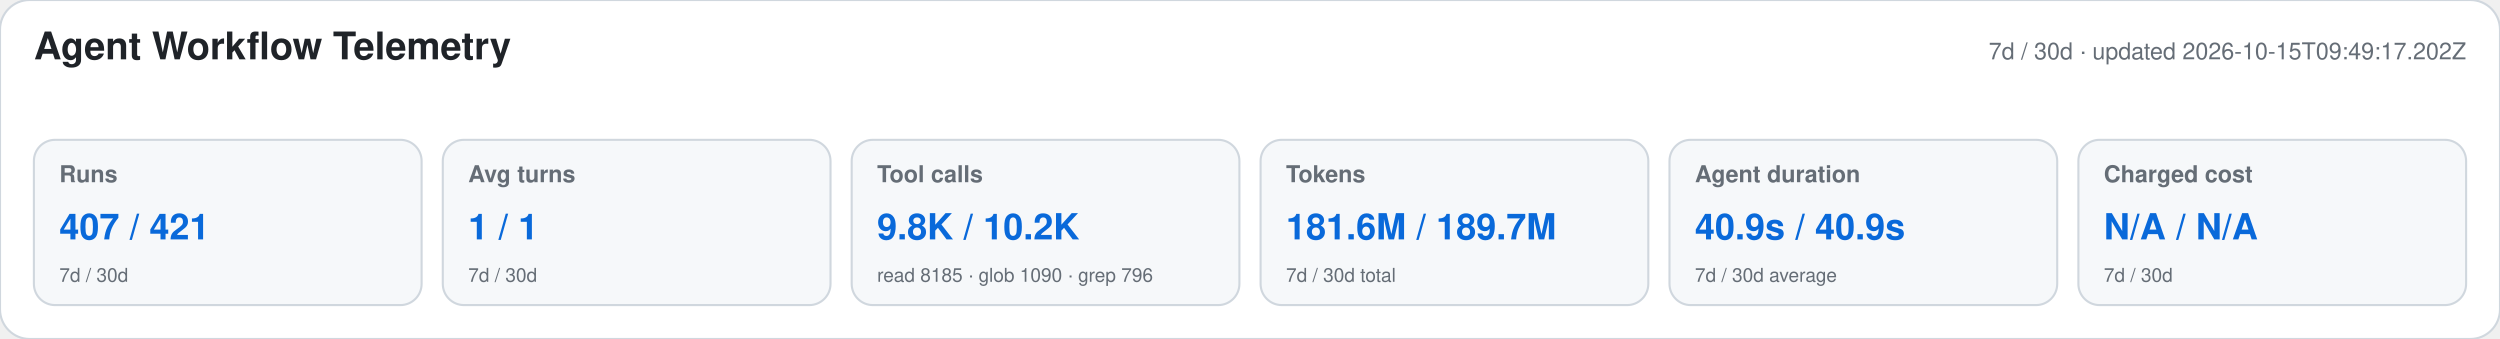
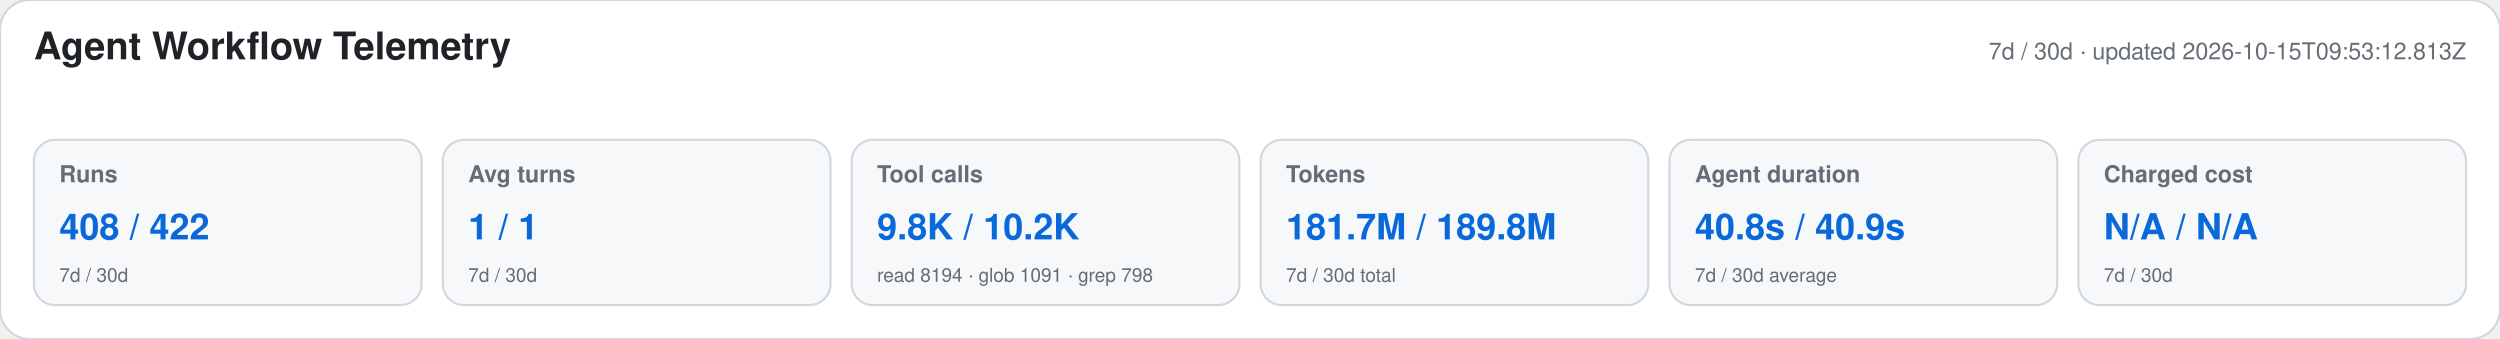
<svg xmlns="http://www.w3.org/2000/svg" width="1180" height="160" viewBox="0 0 1180 160" role="img" aria-labelledby="title desc">
  <style>text{font-family:-apple-system,BlinkMacSystemFont,"Segoe UI",Helvetica,Arial,sans-serif}.heading{font-size:18px;font-weight:650;fill:#1f2328}.meta,.label,.secondary{fill:#656d76}.meta,.label{font-size:11px}.label{font-weight:600}.primary{font-size:17px;font-weight:700;fill:#0969da}.secondary{font-size:9px}</style>
  <rect width="1180" height="160" rx="14" fill="#ffffff" stroke="#d0d7de" />
  <text x="16" y="28" class="heading">Agent Workflow Telemetry</text>
-   <text x="1164" y="28" text-anchor="end" class="meta">7d / 30d · updated 2026-10-15T09:49:17.202Z</text>
+   <text x="1164" y="28" text-anchor="end" class="meta">7d / 30d · updated 2026-10-15T09:53:12.813Z</text>
  <g>
    <rect x="16" y="66" width="183" height="78" rx="10" fill="#f6f8fa" stroke="#d0d7de" />
    <text x="28" y="86" class="label">Runs</text>
-     <text x="28" y="113" class="primary">407 / 421</text>
+     <text x="28" y="113" class="primary">408 / 422</text>
    <text x="28" y="133" class="secondary">7d / 30d</text>
  </g>
  <g>
    <rect x="209" y="66" width="183" height="78" rx="10" fill="#f6f8fa" stroke="#d0d7de" />
    <text x="221" y="86" class="label">Avg turns</text>
    <text x="221" y="113" class="primary">1 / 1</text>
    <text x="221" y="133" class="secondary">7d / 30d</text>
  </g>
  <g>
    <rect x="402" y="66" width="183" height="78" rx="10" fill="#f6f8fa" stroke="#d0d7de" />
    <text x="414" y="86" class="label">Tool calls</text>
    <text x="414" y="113" class="primary">9.8K / 10.2K</text>
-     <text x="414" y="133" class="secondary">read 8185 · glob 1090 · grep 796</text>
+     <text x="414" y="133" class="secondary">read 8194 · glob 1091 · grep 798</text>
  </g>
  <g>
    <rect x="595" y="66" width="183" height="78" rx="10" fill="#f6f8fa" stroke="#d0d7de" />
    <text x="607" y="86" class="label">Tokens</text>
-     <text x="607" y="113" class="primary">181.6M / 189.7M</text>
+     <text x="607" y="113" class="primary">181.7M / 189.8M</text>
    <text x="607" y="133" class="secondary">7d / 30d total</text>
  </g>
  <g>
    <rect x="788" y="66" width="183" height="78" rx="10" fill="#f6f8fa" stroke="#d0d7de" />
    <text x="800" y="86" class="label">Agent duration</text>
-     <text x="800" y="113" class="primary">40.9s / 40.9s</text>
+     <text x="800" y="113" class="primary">40.8s / 40.9s</text>
    <text x="800" y="133" class="secondary">7d / 30d average</text>
  </g>
  <g>
    <rect x="981" y="66" width="183" height="78" rx="10" fill="#f6f8fa" stroke="#d0d7de" />
    <text x="993" y="86" class="label">Charged cost</text>
    <text x="993" y="113" class="primary">N/A / N/A</text>
    <text x="993" y="133" class="secondary">7d / 30d</text>
  </g>
</svg>
